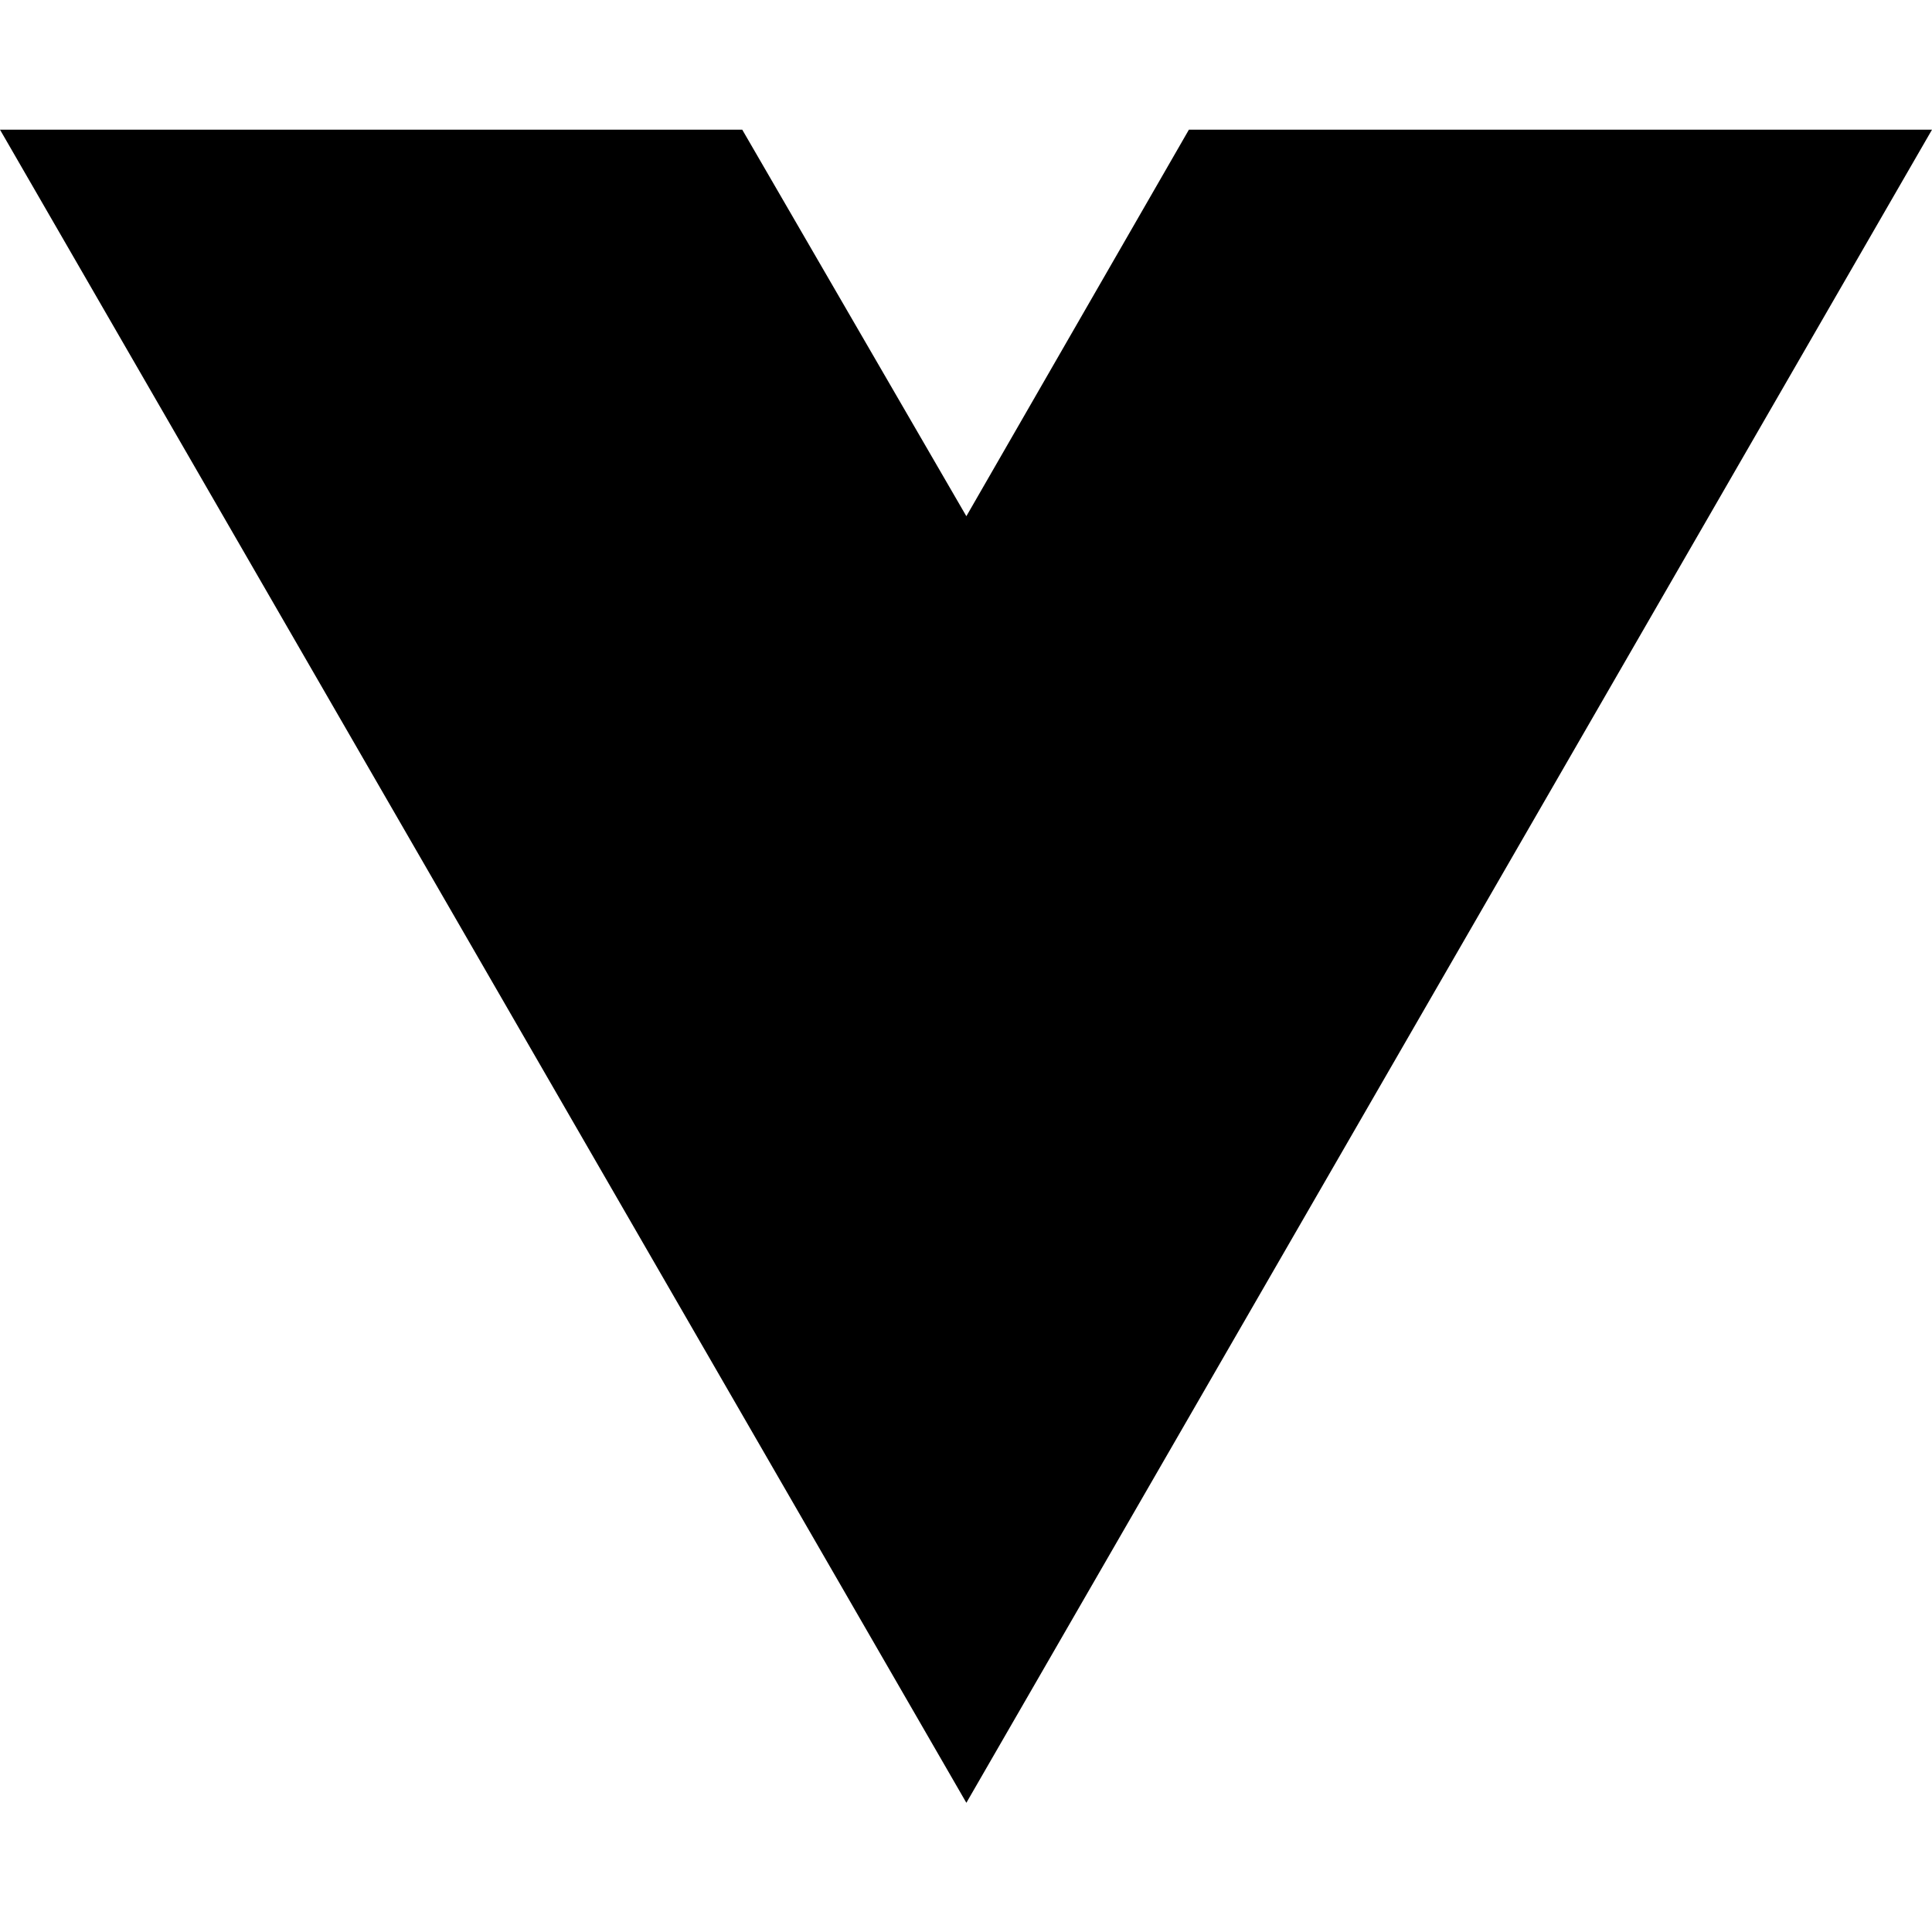
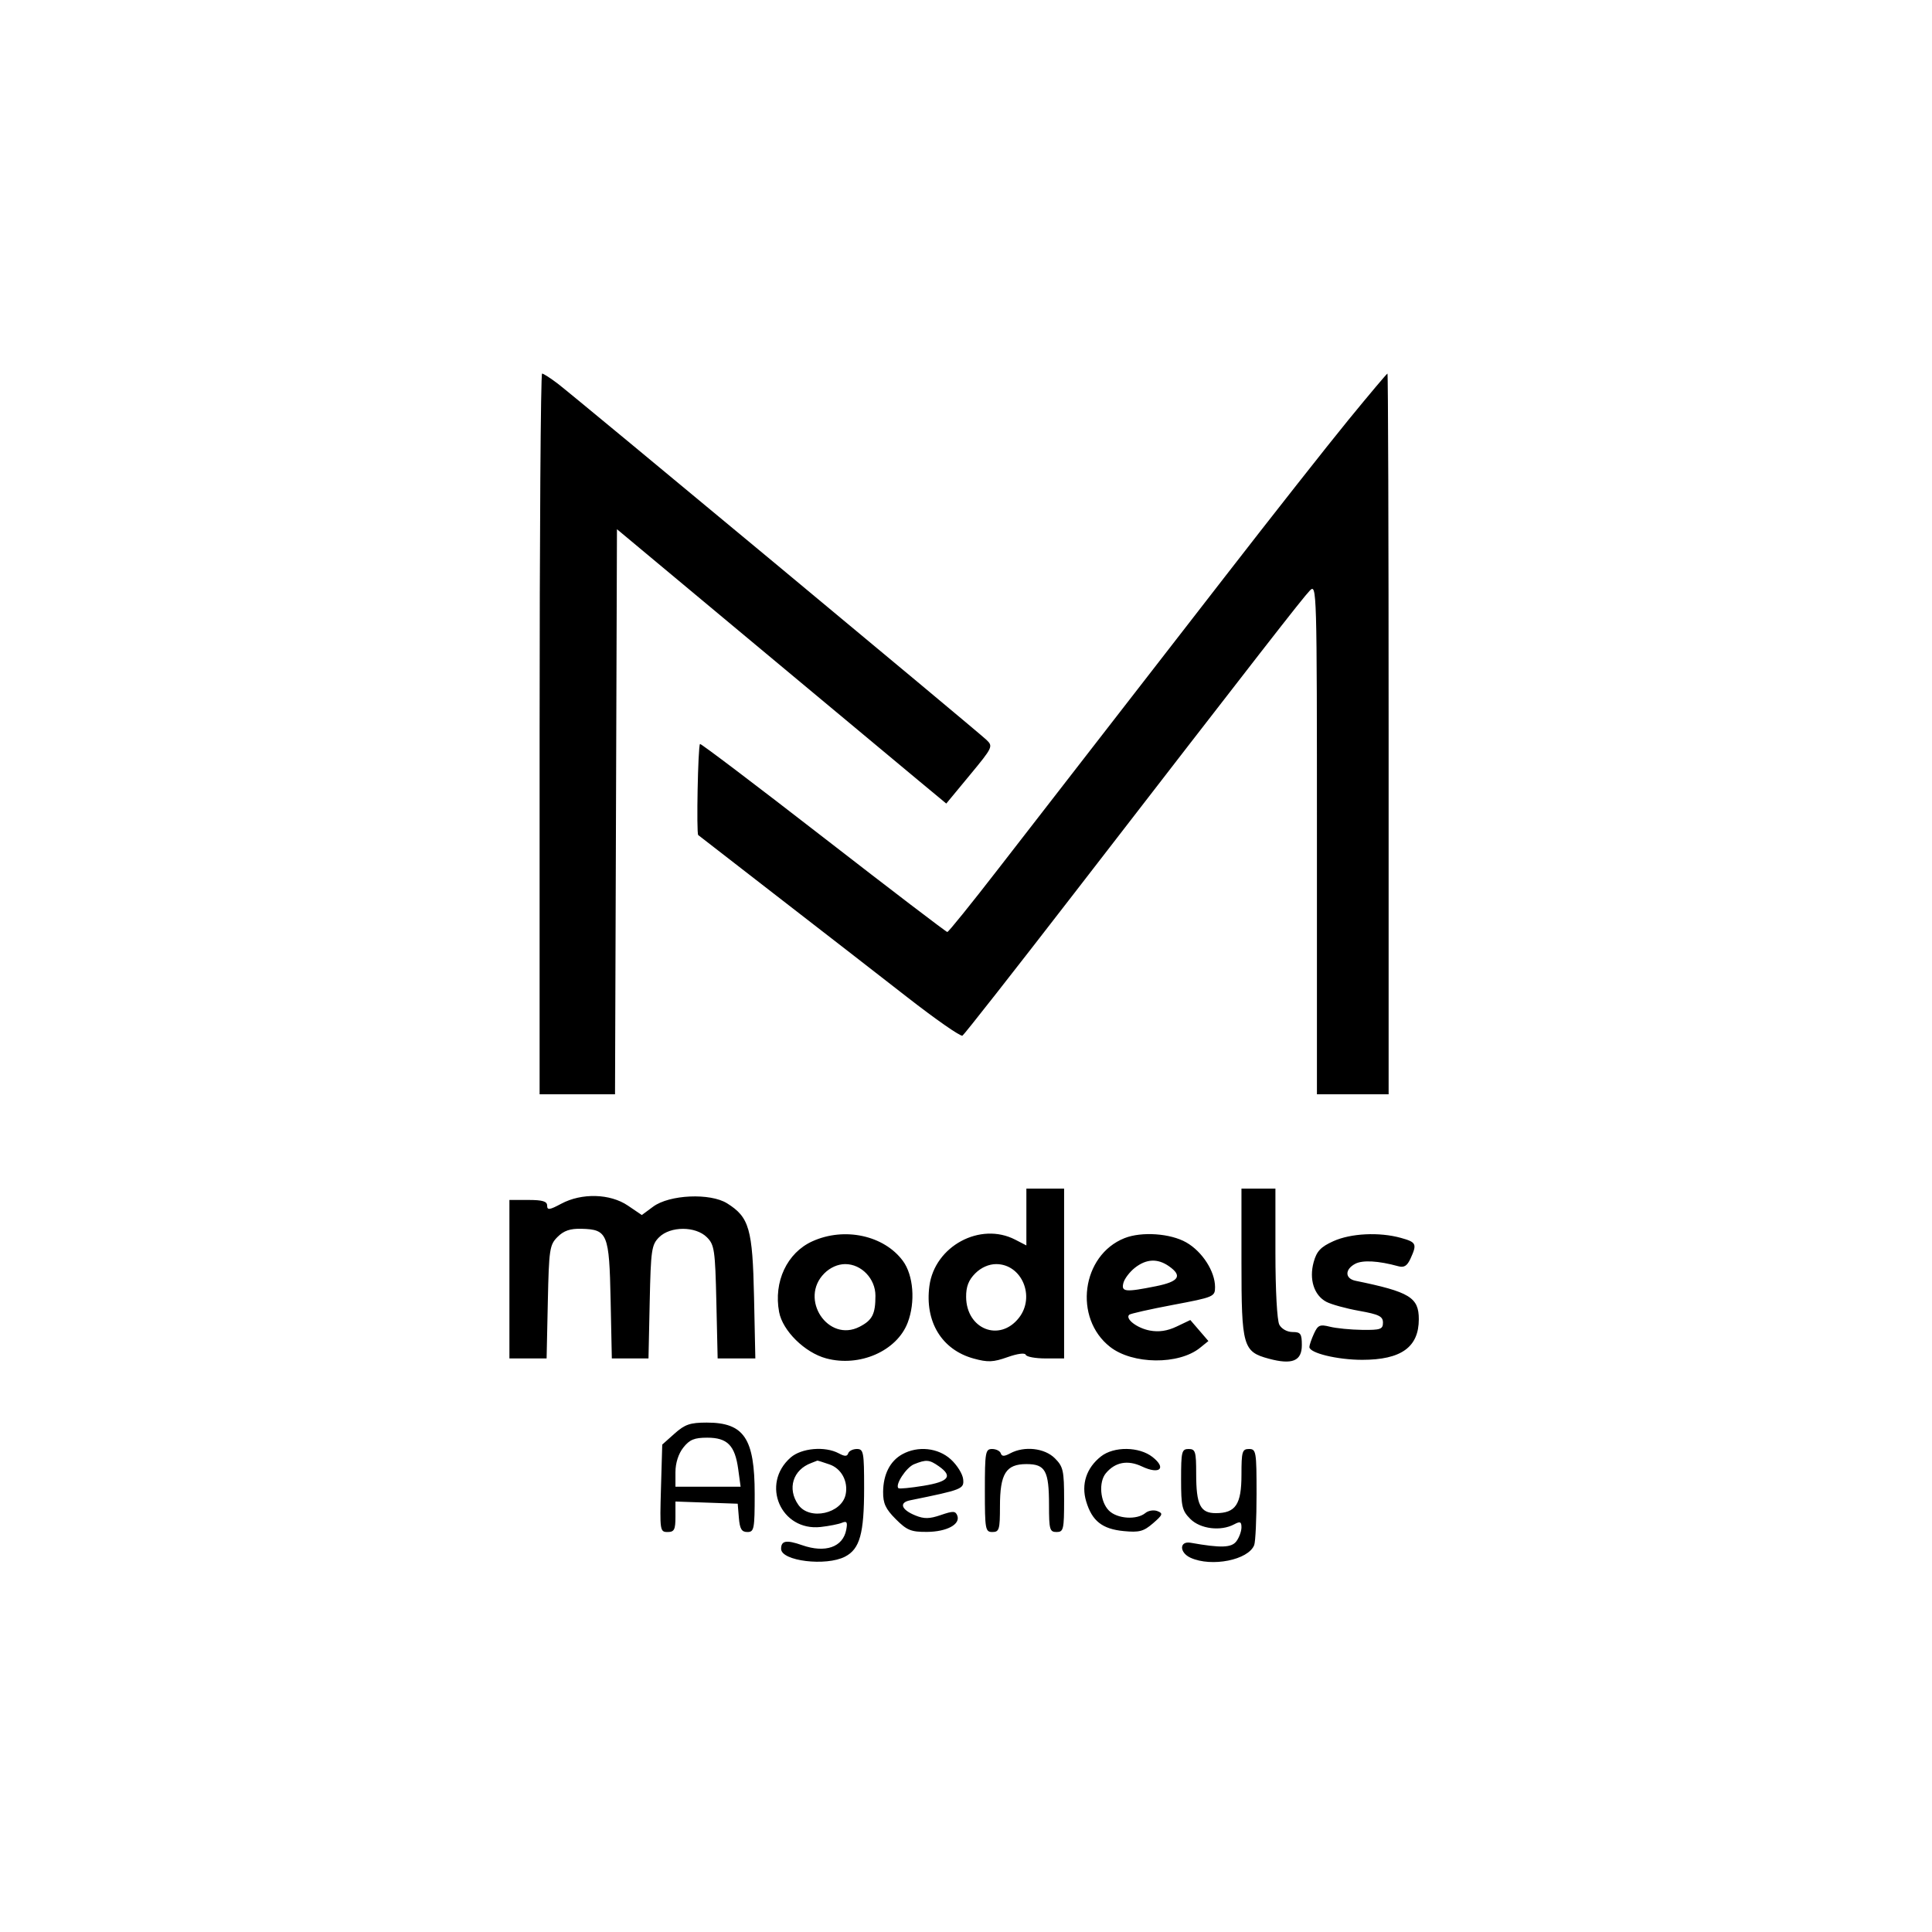
- <svg xmlns="http://www.w3.org/2000/svg" width="16" height="16" viewBox="0 0 16 16" fill="none">
-   <path d="M8.003 14.93L0 1.074H6.147L8.003 4.275L9.846 1.074H16L8.003 14.93Z" fill="black" />
+ <svg xmlns="http://www.w3.org/2000/svg" width="512" height="512" viewBox="0 0 512 512" version="1.1">
+   <path d="M 143 194.500 L 143 290 152.994 290 L 162.987 290 163.244 215.124 L 163.500 140.248 200 170.680 C 220.075 187.418, 239.711 203.776, 243.636 207.031 L 250.772 212.950 257.025 205.391 C 263.117 198.026, 263.229 197.787, 261.389 196.041 C 258.819 193.604, 152.276 105.075, 147.844 101.694 C 145.901 100.212, 144.016 99, 143.656 99 C 143.295 99, 143 141.975, 143 194.500 M 357.367 111.250 C 351.857 117.987, 337.060 136.775, 324.483 153 C 311.907 169.225, 296.191 189.484, 289.559 198.020 C 282.926 206.557, 271.672 221.069, 264.549 230.270 C 257.425 239.472, 251.350 246.997, 251.049 246.992 C 250.747 246.988, 235.954 235.697, 218.175 221.901 C 200.396 208.105, 185.696 196.971, 185.509 197.159 C 184.973 197.697, 184.519 220.860, 185.036 221.302 C 185.291 221.520, 194.725 228.834, 206 237.555 C 217.275 246.276, 232.731 258.269, 240.346 264.205 C 247.962 270.142, 254.584 274.757, 255.063 274.461 C 255.541 274.166, 268.871 257.178, 284.684 236.712 C 334.415 172.345, 345.149 158.556, 347.101 156.528 C 348.967 154.590, 349 155.735, 349 222.278 L 349 290 358.500 290 L 368 290 368 194.500 C 368 141.975, 367.861 99, 367.692 99 C 367.522 99, 362.876 104.513, 357.367 111.250 M 272 322.526 L 272 330.051 269.050 328.526 C 259.779 323.732, 247.718 330.226, 246.304 340.773 C 245.032 350.251, 249.573 357.711, 258.024 360.029 C 261.792 361.063, 263.212 361.004, 267 359.659 C 269.653 358.717, 271.637 358.459, 271.833 359.031 C 272.017 359.564, 274.379 360, 277.083 360 L 282 360 282 337.500 L 282 315 277 315 L 272 315 272 322.526 M 329 334.535 C 329 356.821, 329.398 358.222, 336.243 360.066 C 342.450 361.737, 345 360.693, 345 356.481 C 345 353.448, 344.683 353, 342.535 353 C 341.122 353, 339.629 352.175, 339.035 351.066 C 338.438 349.949, 338 341.917, 338 332.066 L 338 315 333.500 315 L 329 315 329 334.535 M 148.735 319.002 C 145.635 320.664, 145 320.749, 145 319.502 C 145 318.366, 143.781 318, 140 318 L 135 318 135 339 L 135 360 139.928 360 L 144.856 360 145.178 345.025 C 145.479 331.030, 145.648 329.902, 147.761 327.792 C 149.421 326.134, 151.104 325.563, 154.099 325.641 C 161.011 325.823, 161.455 326.909, 161.820 344.533 L 162.141 360 166.998 360 L 171.856 360 172.178 345.025 C 172.474 331.236, 172.671 329.879, 174.664 327.889 C 177.647 324.910, 184.354 324.911, 187.336 327.890 C 189.326 329.879, 189.527 331.253, 189.842 345.026 L 190.183 360 195.178 360 L 200.172 360 199.828 343.750 C 199.444 325.637, 198.569 322.584, 192.701 318.903 C 188.229 316.096, 177.413 316.579, 173.085 319.779 L 170.085 321.997 166.403 319.499 C 161.697 316.305, 154.162 316.093, 148.735 319.002 M 215.271 328.964 C 208.572 332.005, 204.967 339.681, 206.472 347.701 C 207.405 352.675, 213.279 358.459, 218.945 359.985 C 227.794 362.368, 237.674 358.038, 240.546 350.520 C 242.634 345.051, 242.078 337.929, 239.266 334.136 C 234.252 327.372, 223.759 325.110, 215.271 328.964 M 298.001 328.123 C 286.617 332.662, 284.414 349.294, 294.183 356.940 C 300.156 361.615, 312.396 361.739, 318.024 357.181 L 320.238 355.389 317.843 352.604 L 315.448 349.819 311.835 351.542 C 309.358 352.723, 307.119 353.057, 304.712 352.606 C 301.344 351.974, 298.141 349.526, 299.241 348.425 C 299.531 348.136, 304.770 346.955, 310.884 345.802 C 321.674 343.766, 322 343.628, 322 341.087 C 322 336.934, 318.628 331.693, 314.396 329.266 C 310.185 326.852, 302.527 326.319, 298.001 328.123 M 353.319 328.942 C 349.995 330.451, 348.933 331.584, 348.137 334.466 C 346.881 339.013, 348.221 343.245, 351.465 344.981 C 352.769 345.679, 356.685 346.759, 360.167 347.383 C 365.446 348.327, 366.500 348.847, 366.500 350.508 C 366.500 352.264, 365.849 352.492, 361 352.431 C 357.975 352.392, 354.127 352.017, 352.449 351.595 C 349.772 350.923, 349.252 351.152, 348.199 353.462 C 347.540 354.910, 347 356.488, 347 356.970 C 347 358.569, 354.412 360.368, 361 360.368 C 371.322 360.366, 376 357.010, 376 349.605 C 376 343.830, 373.593 342.367, 359.250 339.424 C 356.405 338.840, 356.343 336.422, 359.133 334.929 C 361.095 333.879, 365.281 334.112, 370.559 335.566 C 372.104 335.992, 372.915 335.481, 373.809 333.520 C 375.571 329.653, 375.355 329.193, 371.250 328.053 C 365.519 326.461, 357.957 326.836, 353.319 328.942 M 300.758 335.976 C 299.376 337.063, 298.008 338.863, 297.717 339.976 C 297.087 342.384, 298.191 342.497, 306.333 340.862 C 312.457 339.632, 313.438 338.121, 309.777 335.557 C 306.781 333.458, 303.781 333.598, 300.758 335.976 M 218.455 337.455 C 211.700 344.210, 219.454 355.919, 227.818 351.594 C 231.183 349.854, 232 348.248, 232 343.373 C 232 338.877, 228.296 335, 224 335 C 222.052 335, 220.002 335.907, 218.455 337.455 M 258.455 337.455 C 256.693 339.217, 256.009 340.980, 256.032 343.705 C 256.104 352.263, 264.902 355.754, 270.016 349.253 C 274.439 343.629, 270.797 335, 264 335 C 262.052 335, 260.002 335.907, 258.455 337.455 M 178.766 379.916 L 175.500 382.831 175.164 394.416 C 174.839 405.600, 174.900 406, 176.914 406 C 178.684 406, 179 405.389, 179 401.960 L 179 397.919 187.250 398.210 L 195.500 398.500 195.810 402.250 C 196.054 405.188, 196.541 406, 198.060 406 C 199.851 406, 200 405.229, 200 395.950 C 200 381.184, 197.194 377, 187.293 377 C 182.894 377, 181.496 377.478, 178.766 379.916 M 181.073 383.635 C 179.788 385.268, 179 387.739, 179 390.135 L 179 394 187.636 394 L 196.272 394 195.631 389.323 C 194.770 383.040, 192.757 381, 187.418 381 C 183.993 381, 182.734 381.523, 181.073 383.635 M 209.538 386.250 C 201.499 393.279, 206.929 405.840, 217.500 404.665 C 219.700 404.421, 222.230 403.920, 223.122 403.552 C 224.427 403.015, 224.650 403.379, 224.262 405.411 C 223.381 410.018, 218.720 411.642, 212.566 409.487 C 208.399 408.028, 207 408.273, 207 410.461 C 207 413.688, 218.894 415.140, 223.941 412.530 C 227.868 410.500, 229 406.431, 229 394.351 C 229 384.817, 228.849 384, 227.083 384 C 226.029 384, 224.995 384.515, 224.786 385.143 C 224.500 386.001, 223.871 386.001, 222.268 385.143 C 218.640 383.202, 212.405 383.744, 209.538 386.250 M 239.110 385.396 C 235.877 387.187, 234.078 390.717, 234.035 395.350 C 234.007 398.421, 234.688 399.888, 237.400 402.600 C 240.347 405.547, 241.447 405.996, 245.650 405.968 C 250.909 405.934, 254.582 403.959, 253.693 401.643 C 253.217 400.402, 252.577 400.381, 249.326 401.499 C 246.315 402.534, 244.900 402.557, 242.576 401.609 C 238.837 400.083, 238.184 398.211, 241.179 397.601 C 255.081 394.770, 255.510 394.600, 255.247 392 C 255.108 390.625, 253.639 388.262, 251.981 386.750 C 248.606 383.669, 243.243 383.105, 239.110 385.396 M 261 395 C 261 405.333, 261.121 406, 263 406 C 264.803 406, 265 405.333, 265 399.223 C 265 390.529, 266.583 388, 272.022 388 C 277.042 388, 278 389.752, 278 398.934 C 278 405.333, 278.189 406, 280 406 C 281.844 406, 282 405.333, 282 397.455 C 282 389.715, 281.769 388.678, 279.545 386.455 C 276.837 383.746, 271.458 383.149, 267.732 385.143 C 266.129 386.001, 265.500 386.001, 265.214 385.143 C 265.005 384.515, 263.971 384, 262.917 384 C 261.144 384, 261 384.826, 261 395 M 291.770 385.966 C 287.910 389.002, 286.485 393.336, 287.849 397.889 C 289.402 403.075, 292.101 405.207, 297.807 405.755 C 301.917 406.150, 303.069 405.842, 305.567 403.683 C 308.152 401.447, 308.291 401.065, 306.737 400.461 C 305.768 400.085, 304.336 400.306, 303.557 400.953 C 301.257 402.862, 296.075 402.520, 293.870 400.314 C 291.538 397.982, 291.110 392.777, 293.058 390.430 C 295.519 387.465, 298.859 386.839, 302.642 388.635 C 307.313 390.851, 309.242 389.122, 305.436 386.129 C 301.892 383.341, 295.209 383.261, 291.770 385.966 M 313 392.045 C 313 399.254, 313.255 400.346, 315.455 402.545 C 318.107 405.197, 323.525 405.860, 327.066 403.965 C 328.653 403.115, 329 403.260, 329 404.774 C 329 405.788, 328.406 407.430, 327.679 408.424 C 326.395 410.180, 323.589 410.278, 315.538 408.848 C 312.514 408.311, 312.490 411.447, 315.508 412.822 C 321.083 415.362, 330.861 413.411, 332.379 409.455 C 332.720 408.565, 333 402.473, 333 395.918 C 333 384.667, 332.888 384, 331 384 C 329.195 384, 329 384.667, 329 390.845 C 329 398.688, 327.453 401, 322.206 401 C 318.091 401, 317 398.813, 317 390.566 C 317 384.667, 316.797 384, 315 384 C 313.166 384, 313 384.667, 313 392.045 M 215 387.709 C 210.130 389.500, 208.570 394.514, 211.557 398.777 C 214.536 403.032, 223.098 401.139, 224.117 396 C 224.799 392.564, 222.979 389.188, 219.857 388.100 C 218.121 387.495, 216.656 387.036, 216.601 387.079 C 216.545 387.122, 215.825 387.406, 215 387.709 M 242.242 388.034 C 240.163 388.869, 237.132 393.507, 238.088 394.389 C 238.314 394.598, 241.313 394.310, 244.750 393.747 C 251.472 392.647, 252.580 391.220, 248.777 388.557 C 246.278 386.806, 245.460 386.741, 242.242 388.034" stroke="none" fill="black" fill-rule="evenodd" />
</svg>
